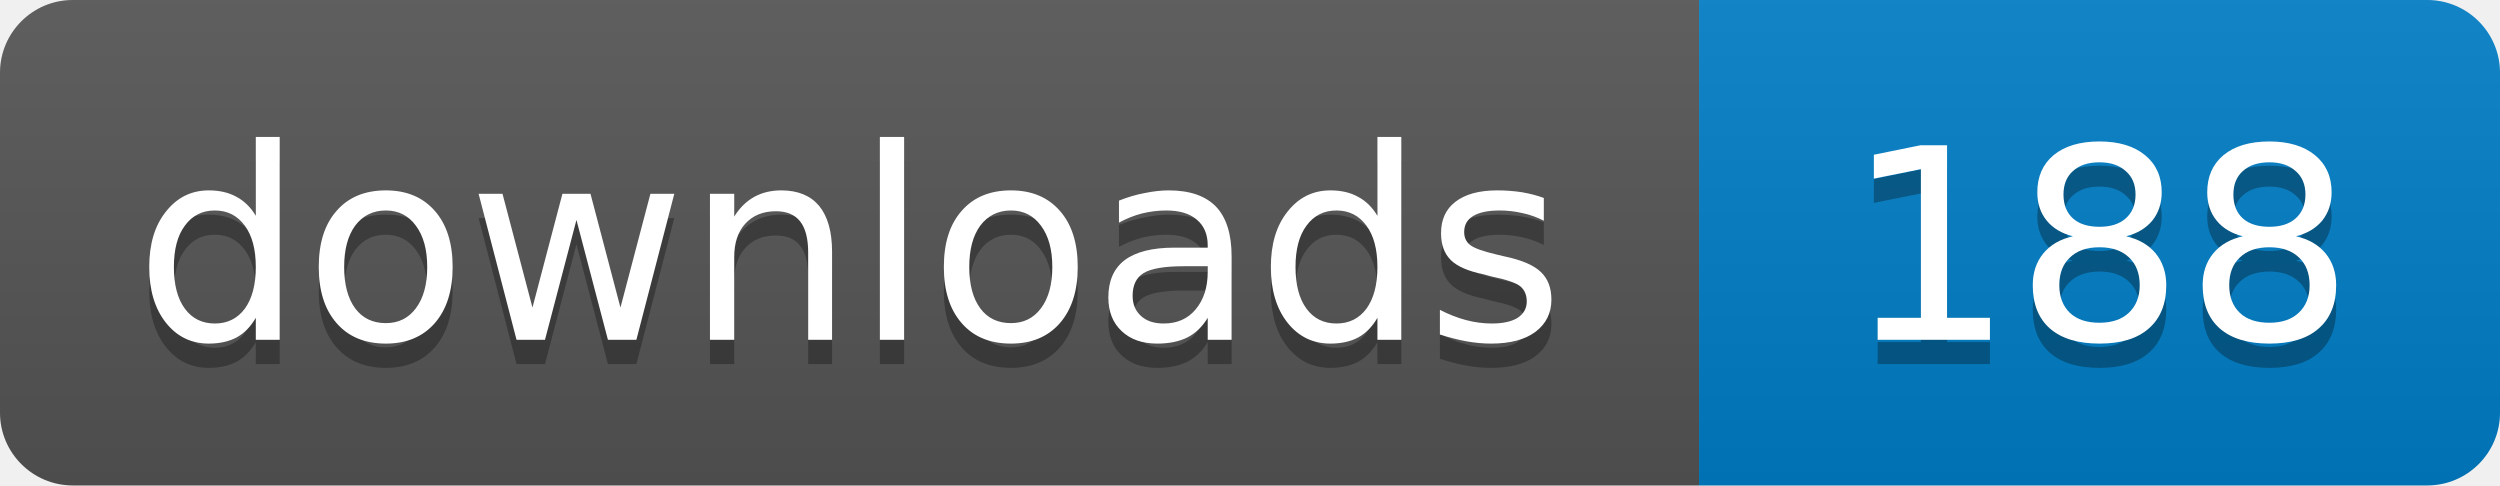
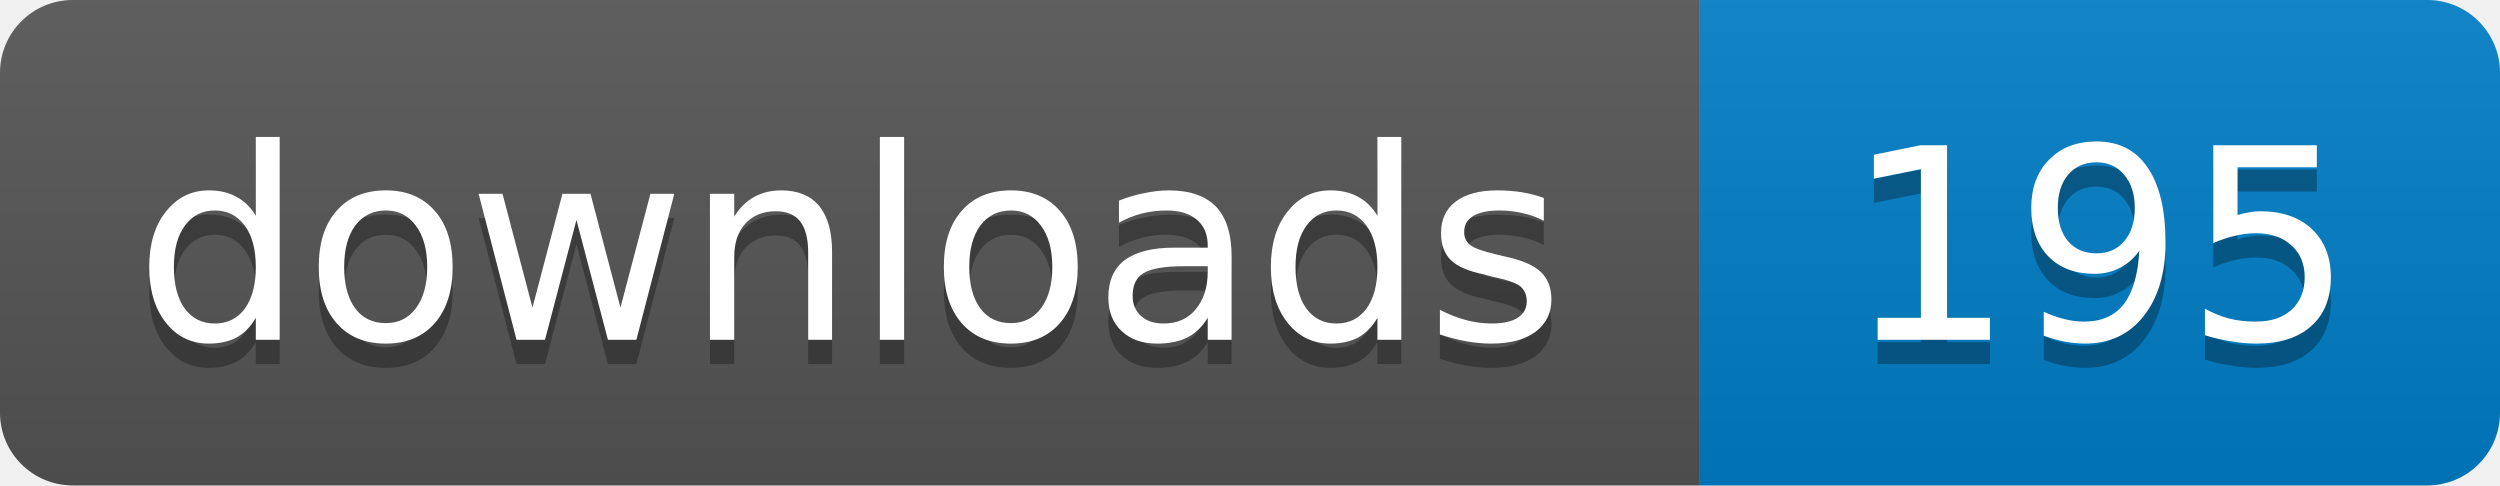
- <svg xmlns="http://www.w3.org/2000/svg" width="103" height="20" role="img" aria-label="downloads: 188">
+ <svg xmlns="http://www.w3.org/2000/svg" width="103" height="20" role="img" aria-label="downloads: 195">
  <linearGradient id="s" x2="0" y2="100%">
    <stop offset="0" stop-color="#bbb" stop-opacity=".1" />
    <stop offset="1" stop-opacity=".1" />
  </linearGradient>
  <clipPath id="r">
    <rect width="103" height="20" rx="3" />
  </clipPath>
  <g clip-path="url(#r)">
    <path fill="#555" d="M0 0h70v20H0z" />
    <path fill="#007ec6" d="M70 0h33v20H70z" />
    <path fill="url(#s)" d="M0 0h103v20H0z" />
  </g>
  <g fill="#fff" text-anchor="middle" font-family="Verdana,Geneva,DejaVu Sans,sans-serif" font-size="11">
    <text x="35" y="15" fill="#010101" fill-opacity=".3">downloads</text>
    <text x="35" y="14">downloads</text>
-     <text x="86.5" y="15" fill="#010101" fill-opacity=".3">188</text>
-     <text x="86.5" y="14">188</text>
+     <text x="86.5" y="15" fill="#010101" fill-opacity=".3">195</text>
+     <text x="86.5" y="14">195</text>
  </g>
</svg>
